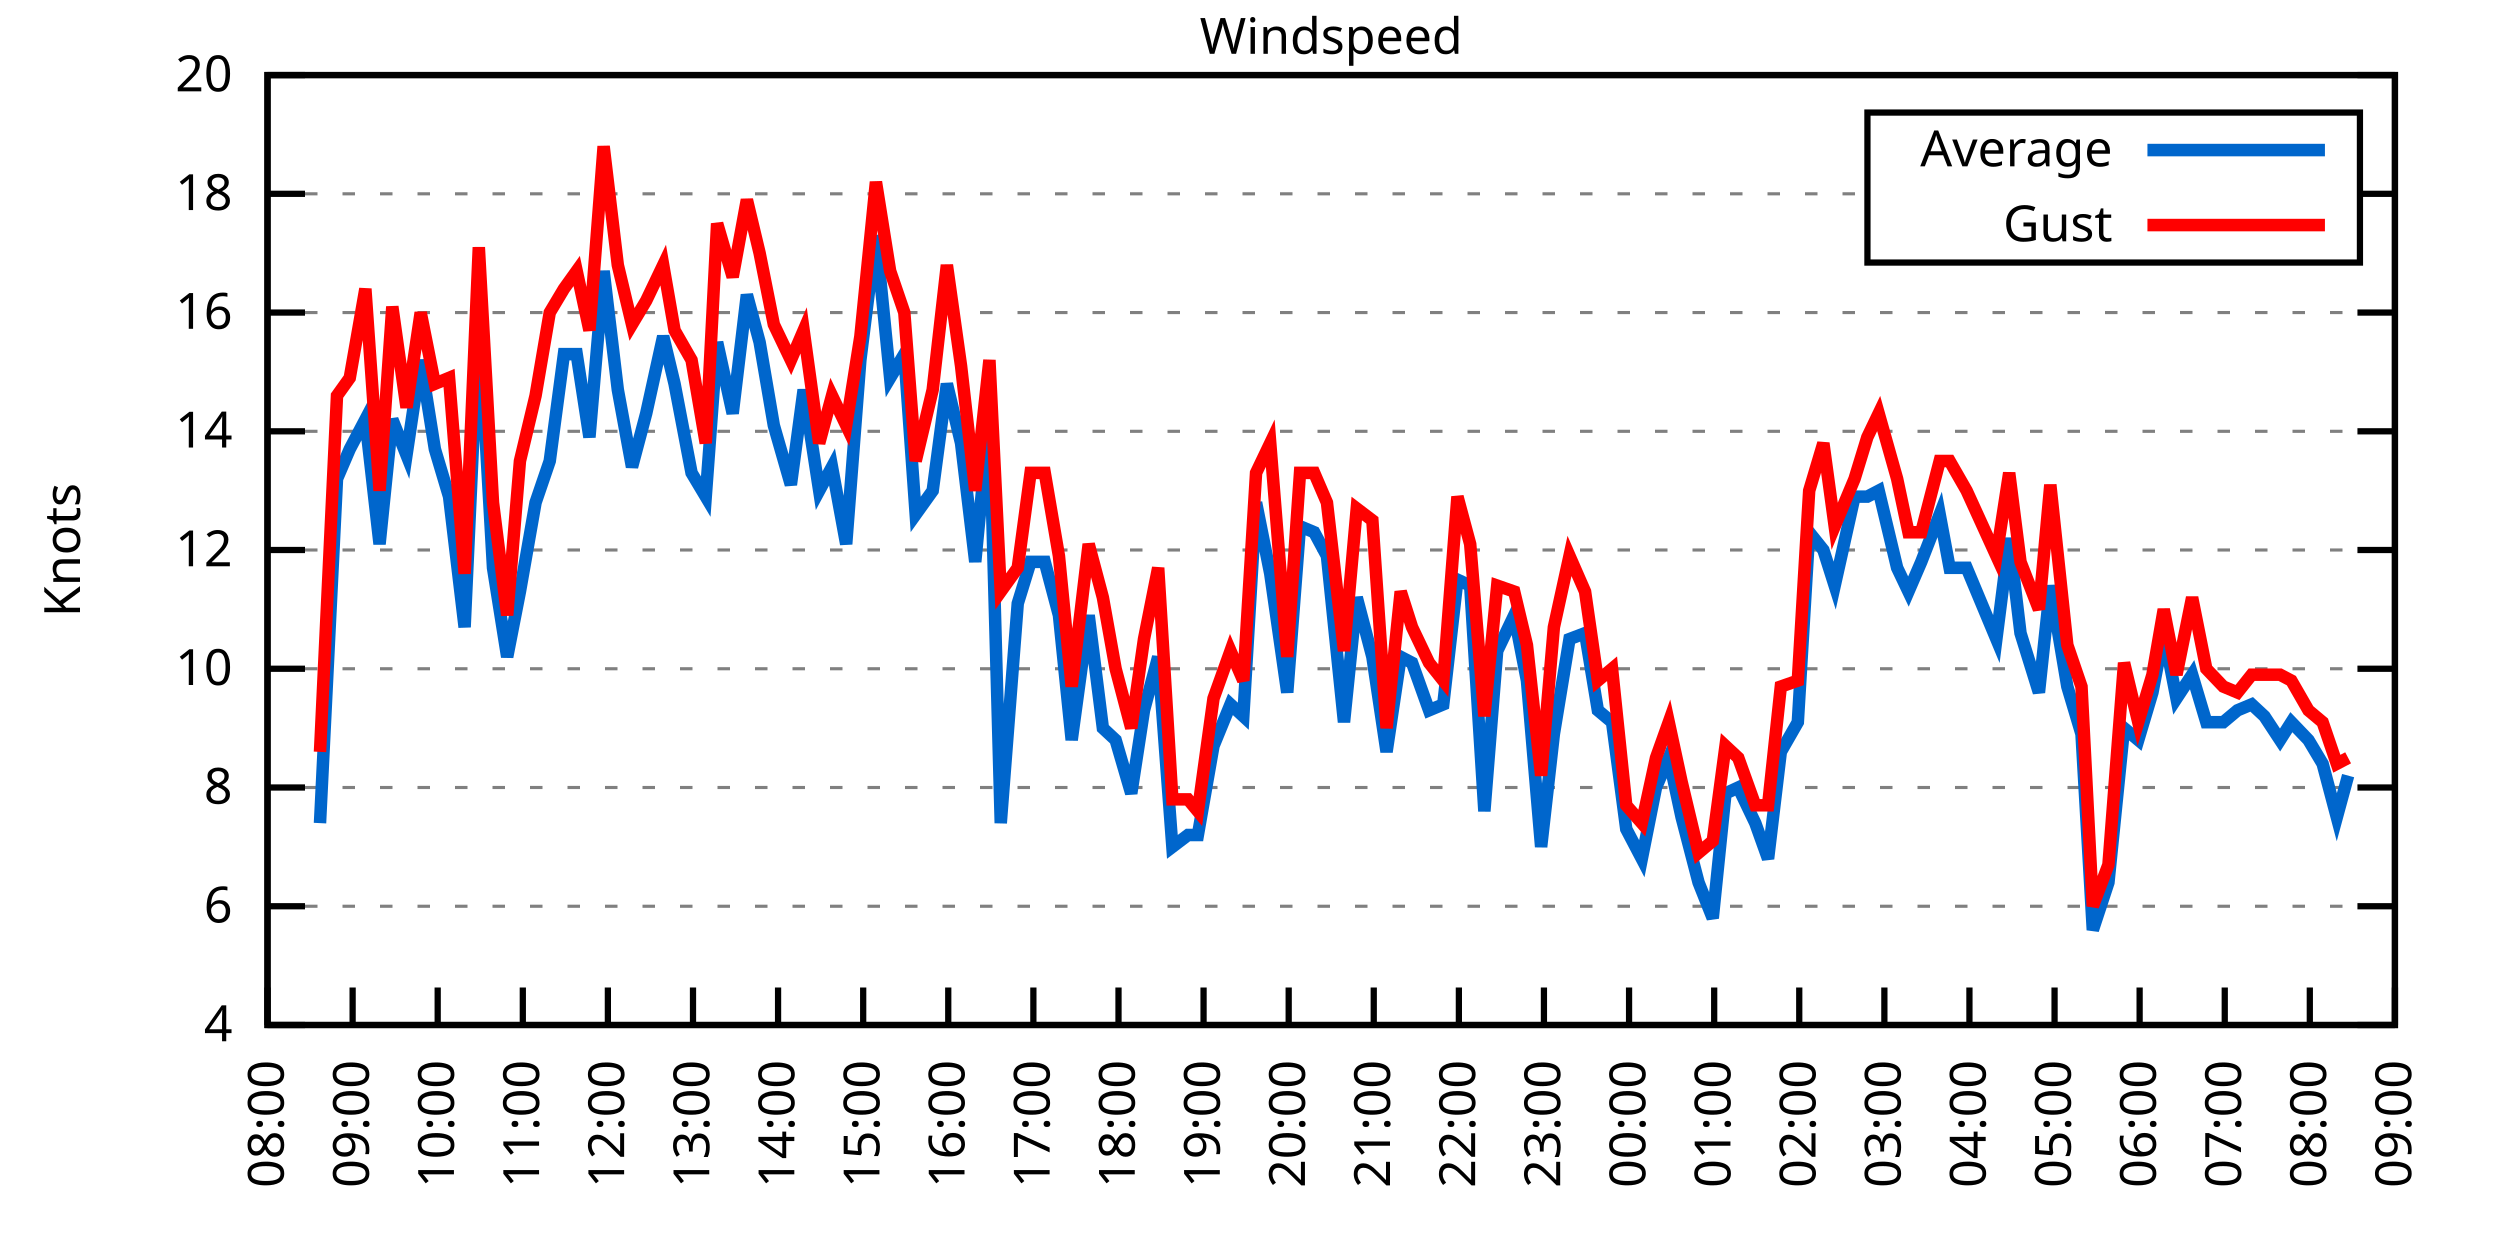
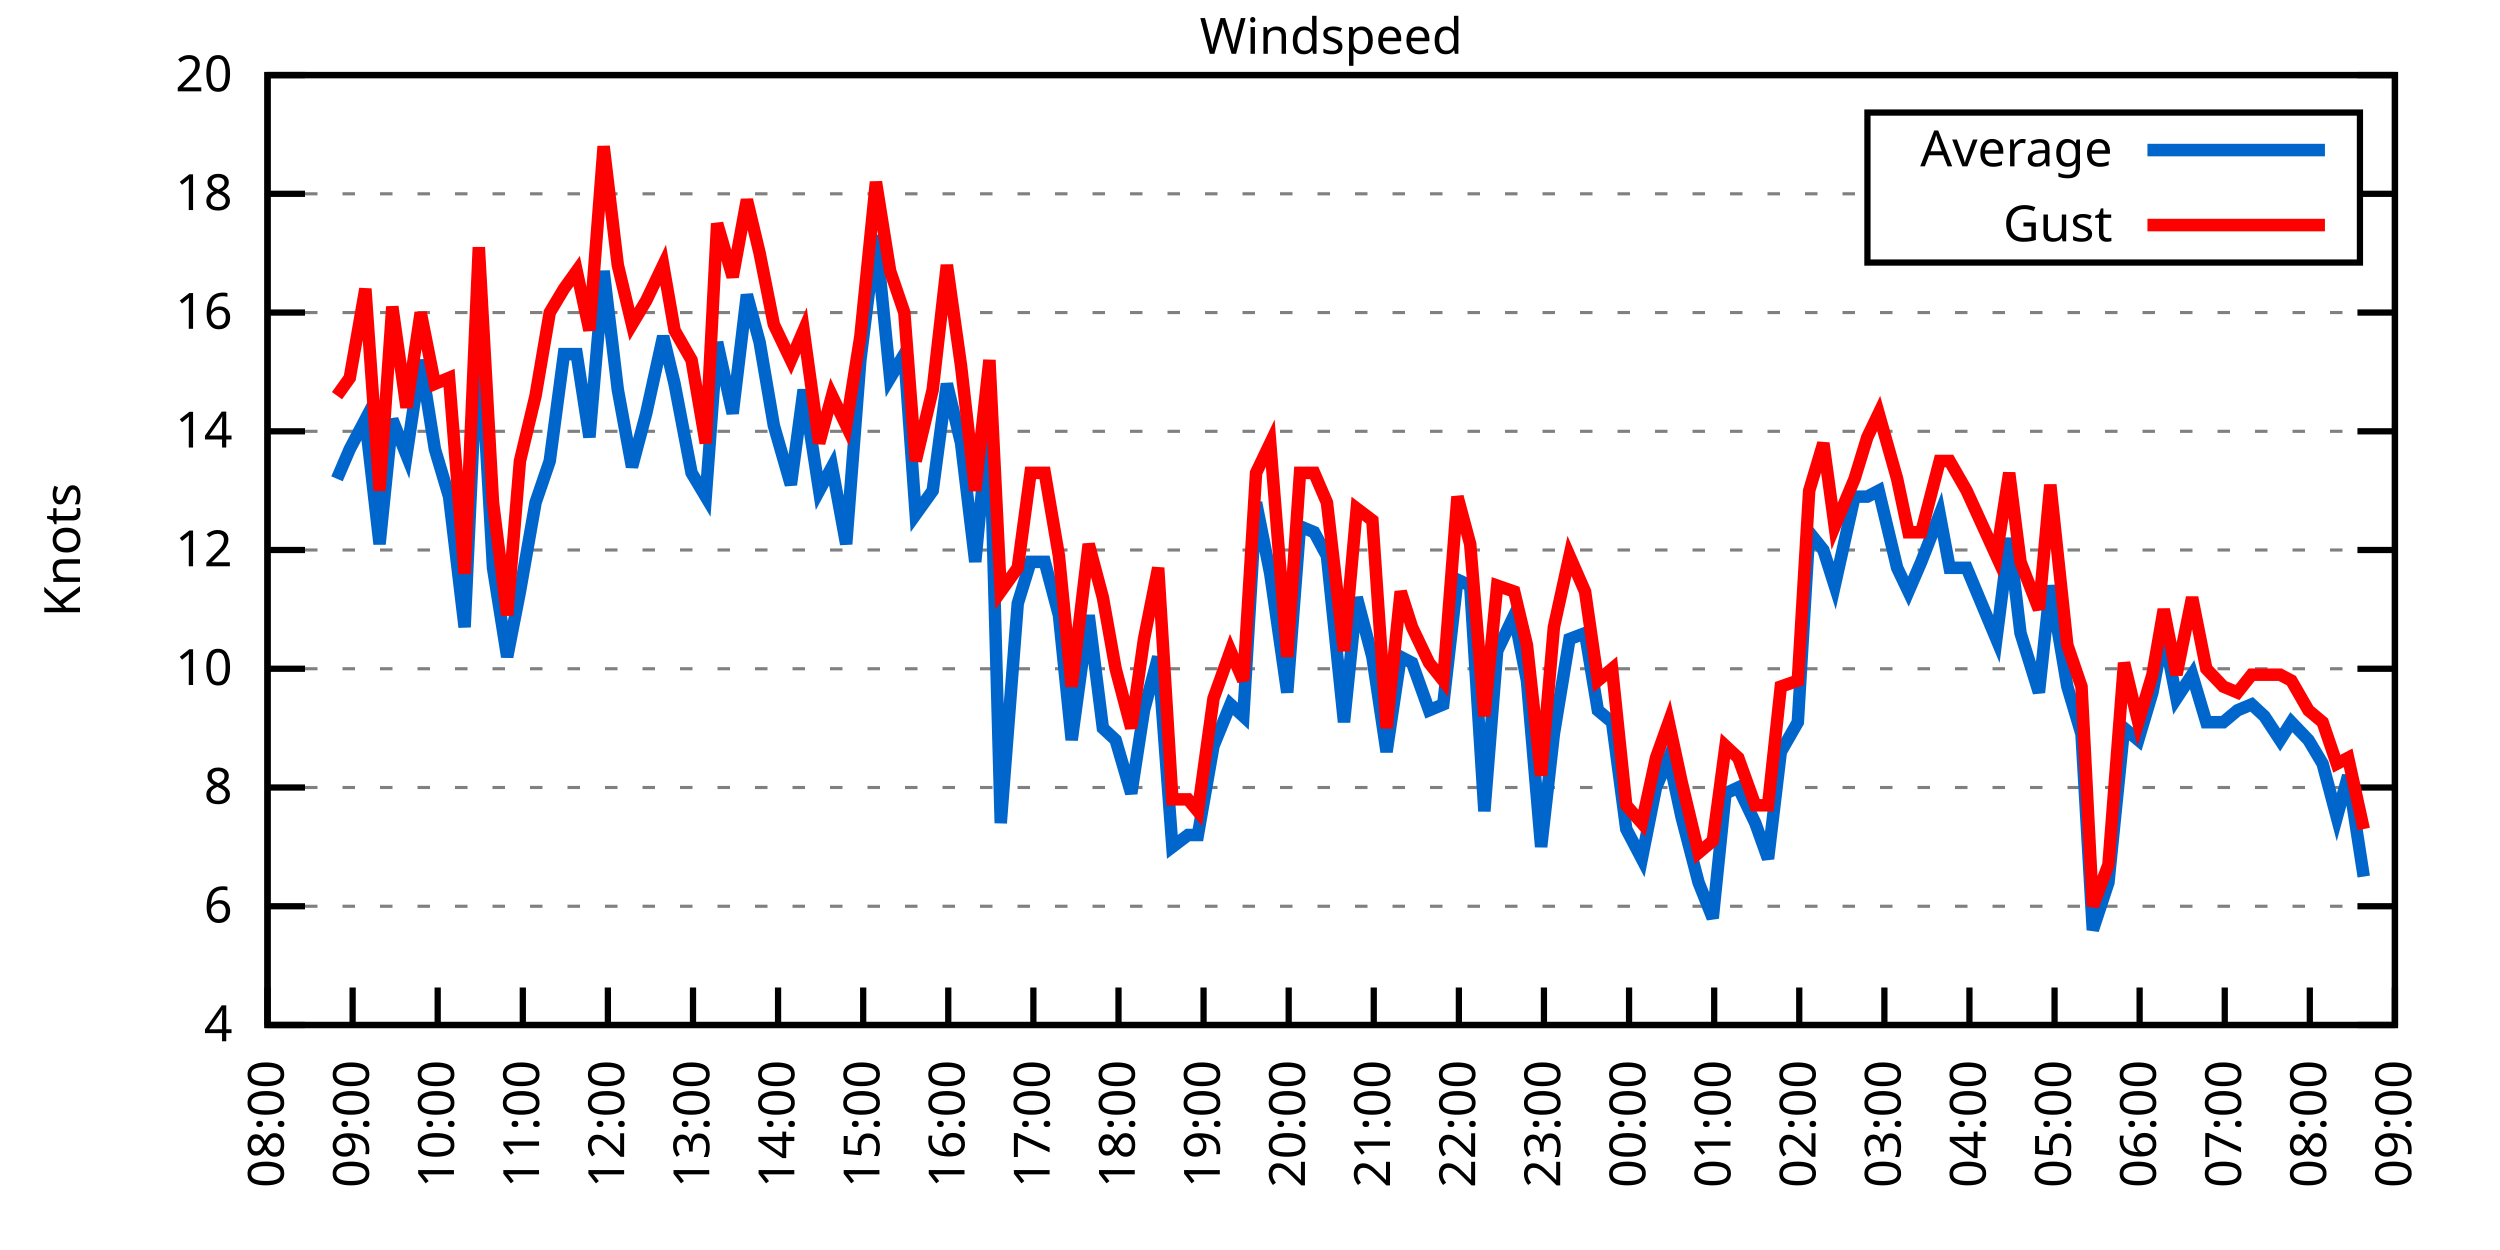
<svg xmlns="http://www.w3.org/2000/svg" xmlns:xlink="http://www.w3.org/1999/xlink" width="400" height="200" viewBox="0 0 400 200">
  <g id="gnuplot_canvas">
    <rect x="0" y="0" width="400" height="200" fill="none" />
    <defs>
      <circle id="gpDot" r="0.5" stroke-width="0.5" stroke="currentColor" />
      <path id="gpPt0" stroke-width="0.333" stroke="currentColor" d="M-1,0 h2 M0,-1 v2" />
      <path id="gpPt1" stroke-width="0.333" stroke="currentColor" d="M-1,-1 L1,1 M1,-1 L-1,1" />
      <path id="gpPt2" stroke-width="0.333" stroke="currentColor" d="M-1,0 L1,0 M0,-1 L0,1 M-1,-1 L1,1 M-1,1 L1,-1" />
      <rect id="gpPt3" stroke-width="0.333" stroke="currentColor" x="-1" y="-1" width="2" height="2" />
      <rect id="gpPt4" stroke-width="0.333" stroke="currentColor" fill="currentColor" x="-1" y="-1" width="2" height="2" />
      <circle id="gpPt5" stroke-width="0.333" stroke="currentColor" cx="0" cy="0" r="1" />
      <use xlink:href="#gpPt5" id="gpPt6" fill="currentColor" stroke="none" />
      <path id="gpPt7" stroke-width="0.333" stroke="currentColor" d="M0,-1.33 L-1.33,0.67 L1.33,0.67 z" />
      <use xlink:href="#gpPt7" id="gpPt8" fill="currentColor" stroke="none" />
      <use xlink:href="#gpPt7" id="gpPt9" stroke="currentColor" transform="rotate(180)" />
      <use xlink:href="#gpPt9" id="gpPt10" fill="currentColor" stroke="none" />
      <use xlink:href="#gpPt3" id="gpPt11" stroke="currentColor" transform="rotate(45)" />
      <use xlink:href="#gpPt11" id="gpPt12" fill="currentColor" stroke="none" />
      <path id="gpPt13" stroke-width="0.333" stroke="currentColor" d="M0,1.330 L1.265,0.411 L0.782,-1.067 L-0.782,-1.076 L-1.265,0.411 z" />
      <use xlink:href="#gpPt13" id="gpPt14" fill="currentColor" stroke="none" />
      <filter id="textbox" filterUnits="objectBoundingBox" x="0" y="0" height="1" width="1">
        <feFlood flood-color="white" flood-opacity="1" result="bgnd" />
        <feComposite in="SourceGraphic" in2="bgnd" operator="atop" />
      </filter>
      <filter id="greybox" filterUnits="objectBoundingBox" x="0" y="0" height="1" width="1">
        <feFlood flood-color="lightgrey" flood-opacity="1" result="grey" />
        <feComposite in="SourceGraphic" in2="grey" operator="atop" />
      </filter>
    </defs>
    <g fill="none" color="white" stroke="currentColor" stroke-width="1.00" stroke-linecap="butt" stroke-linejoin="miter">
</g>
    <g fill="none" color="black" stroke="currentColor" stroke-width="1.00" stroke-linecap="butt" stroke-linejoin="miter">
      <g stroke="none" shape-rendering="crispEdges">
        <polygon fill="rgb(255, 255, 255)" points="42.80,164.00 383.18,164.00 383.18,12.02 42.80,12.02 " />
      </g>
    </g>
    <g fill="none" color="black" stroke="currentColor" stroke-width="1.00" stroke-linecap="butt" stroke-linejoin="miter">
</g>
    <g fill="none" color="black" stroke="black" stroke-width="0.50" stroke-linecap="butt" stroke-linejoin="miter">
</g>
    <g fill="none" color="gray" stroke="currentColor" stroke-width="0.50" stroke-linecap="butt" stroke-linejoin="miter">
      <path stroke="gray" stroke-dasharray="2,4" class="gridline" d="M42.80,164.00 L383.19,164.00  " />
    </g>
    <g fill="none" color="gray" stroke="gray" stroke-width="1.00" stroke-linecap="butt" stroke-linejoin="miter">
</g>
    <g fill="none" color="black" stroke="currentColor" stroke-width="1.00" stroke-linecap="butt" stroke-linejoin="miter">
      <path stroke="black" d="M42.80,164.00 L48.80,164.00 M383.19,164.00 L377.19,164.00  " />
      <g transform="translate(37.20,166.60)" stroke="none" fill="black" font-family="Sans" font-size="8.00" text-anchor="end">
        <text>
          <tspan font-family="Sans"> 4</tspan>
        </text>
      </g>
    </g>
    <g fill="none" color="black" stroke="currentColor" stroke-width="1.00" stroke-linecap="butt" stroke-linejoin="miter">
</g>
    <g fill="none" color="black" stroke="black" stroke-width="0.50" stroke-linecap="butt" stroke-linejoin="miter">
</g>
    <g fill="none" color="gray" stroke="currentColor" stroke-width="0.50" stroke-linecap="butt" stroke-linejoin="miter">
      <path stroke="gray" stroke-dasharray="2,4" class="gridline" d="M42.80,145.00 L383.19,145.00  " />
    </g>
    <g fill="none" color="gray" stroke="gray" stroke-width="1.00" stroke-linecap="butt" stroke-linejoin="miter">
</g>
    <g fill="none" color="black" stroke="currentColor" stroke-width="1.00" stroke-linecap="butt" stroke-linejoin="miter">
      <path stroke="black" d="M42.80,145.00 L48.80,145.00 M383.19,145.00 L377.19,145.00  " />
      <g transform="translate(37.20,147.60)" stroke="none" fill="black" font-family="Sans" font-size="8.00" text-anchor="end">
        <text>
          <tspan font-family="Sans"> 6</tspan>
        </text>
      </g>
    </g>
    <g fill="none" color="black" stroke="currentColor" stroke-width="1.00" stroke-linecap="butt" stroke-linejoin="miter">
</g>
    <g fill="none" color="black" stroke="black" stroke-width="0.50" stroke-linecap="butt" stroke-linejoin="miter">
</g>
    <g fill="none" color="gray" stroke="currentColor" stroke-width="0.50" stroke-linecap="butt" stroke-linejoin="miter">
      <path stroke="gray" stroke-dasharray="2,4" class="gridline" d="M42.80,126.00 L383.19,126.00  " />
    </g>
    <g fill="none" color="gray" stroke="gray" stroke-width="1.00" stroke-linecap="butt" stroke-linejoin="miter">
</g>
    <g fill="none" color="black" stroke="currentColor" stroke-width="1.00" stroke-linecap="butt" stroke-linejoin="miter">
      <path stroke="black" d="M42.80,126.00 L48.80,126.00 M383.19,126.00 L377.19,126.00  " />
      <g transform="translate(37.20,128.60)" stroke="none" fill="black" font-family="Sans" font-size="8.00" text-anchor="end">
        <text>
          <tspan font-family="Sans"> 8</tspan>
        </text>
      </g>
    </g>
    <g fill="none" color="black" stroke="currentColor" stroke-width="1.00" stroke-linecap="butt" stroke-linejoin="miter">
</g>
    <g fill="none" color="black" stroke="black" stroke-width="0.50" stroke-linecap="butt" stroke-linejoin="miter">
</g>
    <g fill="none" color="gray" stroke="currentColor" stroke-width="0.50" stroke-linecap="butt" stroke-linejoin="miter">
      <path stroke="gray" stroke-dasharray="2,4" class="gridline" d="M42.80,107.00 L383.19,107.00  " />
    </g>
    <g fill="none" color="gray" stroke="gray" stroke-width="1.00" stroke-linecap="butt" stroke-linejoin="miter">
</g>
    <g fill="none" color="black" stroke="currentColor" stroke-width="1.00" stroke-linecap="butt" stroke-linejoin="miter">
      <path stroke="black" d="M42.80,107.00 L48.80,107.00 M383.19,107.00 L377.19,107.00  " />
      <g transform="translate(37.20,109.60)" stroke="none" fill="black" font-family="Sans" font-size="8.00" text-anchor="end">
        <text>
          <tspan font-family="Sans"> 10</tspan>
        </text>
      </g>
    </g>
    <g fill="none" color="black" stroke="currentColor" stroke-width="1.00" stroke-linecap="butt" stroke-linejoin="miter">
</g>
    <g fill="none" color="black" stroke="black" stroke-width="0.50" stroke-linecap="butt" stroke-linejoin="miter">
</g>
    <g fill="none" color="gray" stroke="currentColor" stroke-width="0.50" stroke-linecap="butt" stroke-linejoin="miter">
      <path stroke="gray" stroke-dasharray="2,4" class="gridline" d="M42.80,88.00 L383.19,88.00  " />
    </g>
    <g fill="none" color="gray" stroke="gray" stroke-width="1.00" stroke-linecap="butt" stroke-linejoin="miter">
</g>
    <g fill="none" color="black" stroke="currentColor" stroke-width="1.00" stroke-linecap="butt" stroke-linejoin="miter">
      <path stroke="black" d="M42.80,88.00 L48.80,88.00 M383.19,88.00 L377.19,88.00  " />
      <g transform="translate(37.20,90.60)" stroke="none" fill="black" font-family="Sans" font-size="8.00" text-anchor="end">
        <text>
          <tspan font-family="Sans"> 12</tspan>
        </text>
      </g>
    </g>
    <g fill="none" color="black" stroke="currentColor" stroke-width="1.00" stroke-linecap="butt" stroke-linejoin="miter">
</g>
    <g fill="none" color="black" stroke="black" stroke-width="0.50" stroke-linecap="butt" stroke-linejoin="miter">
</g>
    <g fill="none" color="gray" stroke="currentColor" stroke-width="0.50" stroke-linecap="butt" stroke-linejoin="miter">
      <path stroke="gray" stroke-dasharray="2,4" class="gridline" d="M42.80,69.01 L383.19,69.01  " />
    </g>
    <g fill="none" color="gray" stroke="gray" stroke-width="1.00" stroke-linecap="butt" stroke-linejoin="miter">
</g>
    <g fill="none" color="black" stroke="currentColor" stroke-width="1.00" stroke-linecap="butt" stroke-linejoin="miter">
      <path stroke="black" d="M42.80,69.01 L48.80,69.01 M383.19,69.01 L377.19,69.01  " />
      <g transform="translate(37.20,71.61)" stroke="none" fill="black" font-family="Sans" font-size="8.00" text-anchor="end">
        <text>
          <tspan font-family="Sans"> 14</tspan>
        </text>
      </g>
    </g>
    <g fill="none" color="black" stroke="currentColor" stroke-width="1.00" stroke-linecap="butt" stroke-linejoin="miter">
</g>
    <g fill="none" color="black" stroke="black" stroke-width="0.50" stroke-linecap="butt" stroke-linejoin="miter">
</g>
    <g fill="none" color="gray" stroke="currentColor" stroke-width="0.50" stroke-linecap="butt" stroke-linejoin="miter">
      <path stroke="gray" stroke-dasharray="2,4" class="gridline" d="M42.80,50.01 L383.19,50.01  " />
    </g>
    <g fill="none" color="gray" stroke="gray" stroke-width="1.00" stroke-linecap="butt" stroke-linejoin="miter">
</g>
    <g fill="none" color="black" stroke="currentColor" stroke-width="1.00" stroke-linecap="butt" stroke-linejoin="miter">
      <path stroke="black" d="M42.80,50.01 L48.80,50.01 M383.19,50.01 L377.19,50.01  " />
      <g transform="translate(37.20,52.61)" stroke="none" fill="black" font-family="Sans" font-size="8.00" text-anchor="end">
        <text>
          <tspan font-family="Sans"> 16</tspan>
        </text>
      </g>
    </g>
    <g fill="none" color="black" stroke="currentColor" stroke-width="1.00" stroke-linecap="butt" stroke-linejoin="miter">
</g>
    <g fill="none" color="black" stroke="black" stroke-width="0.50" stroke-linecap="butt" stroke-linejoin="miter">
</g>
    <g fill="none" color="gray" stroke="currentColor" stroke-width="0.50" stroke-linecap="butt" stroke-linejoin="miter">
      <path stroke="gray" stroke-dasharray="2,4" class="gridline" d="M42.80,31.01 L298.79,31.01 M377.59,31.01 L383.19,31.01  " />
    </g>
    <g fill="none" color="gray" stroke="gray" stroke-width="1.00" stroke-linecap="butt" stroke-linejoin="miter">
</g>
    <g fill="none" color="black" stroke="currentColor" stroke-width="1.00" stroke-linecap="butt" stroke-linejoin="miter">
      <path stroke="black" d="M42.80,31.01 L48.80,31.01 M383.19,31.01 L377.19,31.01  " />
      <g transform="translate(37.20,33.61)" stroke="none" fill="black" font-family="Sans" font-size="8.00" text-anchor="end">
        <text>
          <tspan font-family="Sans"> 18</tspan>
        </text>
      </g>
    </g>
    <g fill="none" color="black" stroke="currentColor" stroke-width="1.00" stroke-linecap="butt" stroke-linejoin="miter">
</g>
    <g fill="none" color="black" stroke="black" stroke-width="0.50" stroke-linecap="butt" stroke-linejoin="miter">
</g>
    <g fill="none" color="gray" stroke="currentColor" stroke-width="0.50" stroke-linecap="butt" stroke-linejoin="miter">
      <path stroke="gray" stroke-dasharray="2,4" class="gridline" d="M42.80,12.01 L383.19,12.01  " />
    </g>
    <g fill="none" color="gray" stroke="gray" stroke-width="1.00" stroke-linecap="butt" stroke-linejoin="miter">
</g>
    <g fill="none" color="black" stroke="currentColor" stroke-width="1.00" stroke-linecap="butt" stroke-linejoin="miter">
      <path stroke="black" d="M42.80,12.01 L48.80,12.01 M383.19,12.01 L377.19,12.01  " />
      <g transform="translate(37.20,14.61)" stroke="none" fill="black" font-family="Sans" font-size="8.00" text-anchor="end">
        <text>
          <tspan font-family="Sans"> 20</tspan>
        </text>
      </g>
    </g>
    <g fill="none" color="black" stroke="currentColor" stroke-width="1.00" stroke-linecap="butt" stroke-linejoin="miter">
      <path stroke="black" d="M42.80,164.00 L42.80,158.00  " />
      <g transform="translate(45.40,169.60) rotate(270.00)" stroke="none" fill="black" font-family="Sans" font-size="8.00" text-anchor="end">
        <text>
          <tspan font-family="Sans">08:00</tspan>
        </text>
      </g>
    </g>
    <g fill="none" color="black" stroke="currentColor" stroke-width="1.00" stroke-linecap="butt" stroke-linejoin="miter">
      <path stroke="black" d="M56.42,164.00 L56.42,158.00  " />
      <g transform="translate(59.02,169.60) rotate(270.00)" stroke="none" fill="black" font-family="Sans" font-size="8.00" text-anchor="end">
        <text>
          <tspan font-family="Sans">09:00</tspan>
        </text>
      </g>
    </g>
    <g fill="none" color="black" stroke="currentColor" stroke-width="1.00" stroke-linecap="butt" stroke-linejoin="miter">
      <path stroke="black" d="M70.03,164.00 L70.03,158.00  " />
      <g transform="translate(72.63,169.60) rotate(270.00)" stroke="none" fill="black" font-family="Sans" font-size="8.00" text-anchor="end">
        <text>
          <tspan font-family="Sans">10:00</tspan>
        </text>
      </g>
    </g>
    <g fill="none" color="black" stroke="currentColor" stroke-width="1.00" stroke-linecap="butt" stroke-linejoin="miter">
      <path stroke="black" d="M83.65,164.00 L83.65,158.00  " />
      <g transform="translate(86.25,169.60) rotate(270.00)" stroke="none" fill="black" font-family="Sans" font-size="8.00" text-anchor="end">
        <text>
          <tspan font-family="Sans">11:00</tspan>
        </text>
      </g>
    </g>
    <g fill="none" color="black" stroke="currentColor" stroke-width="1.00" stroke-linecap="butt" stroke-linejoin="miter">
      <path stroke="black" d="M97.26,164.00 L97.26,158.00  " />
      <g transform="translate(99.86,169.60) rotate(270.00)" stroke="none" fill="black" font-family="Sans" font-size="8.00" text-anchor="end">
        <text>
          <tspan font-family="Sans">12:00</tspan>
        </text>
      </g>
    </g>
    <g fill="none" color="black" stroke="currentColor" stroke-width="1.00" stroke-linecap="butt" stroke-linejoin="miter">
      <path stroke="black" d="M110.88,164.00 L110.88,158.00  " />
      <g transform="translate(113.48,169.60) rotate(270.00)" stroke="none" fill="black" font-family="Sans" font-size="8.00" text-anchor="end">
        <text>
          <tspan font-family="Sans">13:00</tspan>
        </text>
      </g>
    </g>
    <g fill="none" color="black" stroke="currentColor" stroke-width="1.00" stroke-linecap="butt" stroke-linejoin="miter">
      <path stroke="black" d="M124.49,164.00 L124.49,158.00  " />
      <g transform="translate(127.09,169.60) rotate(270.00)" stroke="none" fill="black" font-family="Sans" font-size="8.00" text-anchor="end">
        <text>
          <tspan font-family="Sans">14:00</tspan>
        </text>
      </g>
    </g>
    <g fill="none" color="black" stroke="currentColor" stroke-width="1.00" stroke-linecap="butt" stroke-linejoin="miter">
      <path stroke="black" d="M138.11,164.00 L138.11,158.00  " />
      <g transform="translate(140.71,169.60) rotate(270.00)" stroke="none" fill="black" font-family="Sans" font-size="8.00" text-anchor="end">
        <text>
          <tspan font-family="Sans">15:00</tspan>
        </text>
      </g>
    </g>
    <g fill="none" color="black" stroke="currentColor" stroke-width="1.00" stroke-linecap="butt" stroke-linejoin="miter">
      <path stroke="black" d="M151.72,164.00 L151.72,158.00  " />
      <g transform="translate(154.32,169.60) rotate(270.00)" stroke="none" fill="black" font-family="Sans" font-size="8.00" text-anchor="end">
        <text>
          <tspan font-family="Sans">16:00</tspan>
        </text>
      </g>
    </g>
    <g fill="none" color="black" stroke="currentColor" stroke-width="1.00" stroke-linecap="butt" stroke-linejoin="miter">
      <path stroke="black" d="M165.34,164.00 L165.34,158.00  " />
      <g transform="translate(167.94,169.60) rotate(270.00)" stroke="none" fill="black" font-family="Sans" font-size="8.00" text-anchor="end">
        <text>
          <tspan font-family="Sans">17:00</tspan>
        </text>
      </g>
    </g>
    <g fill="none" color="black" stroke="currentColor" stroke-width="1.00" stroke-linecap="butt" stroke-linejoin="miter">
      <path stroke="black" d="M178.96,164.00 L178.96,158.00  " />
      <g transform="translate(181.56,169.60) rotate(270.00)" stroke="none" fill="black" font-family="Sans" font-size="8.00" text-anchor="end">
        <text>
          <tspan font-family="Sans">18:00</tspan>
        </text>
      </g>
    </g>
    <g fill="none" color="black" stroke="currentColor" stroke-width="1.00" stroke-linecap="butt" stroke-linejoin="miter">
      <path stroke="black" d="M192.57,164.00 L192.57,158.00  " />
      <g transform="translate(195.17,169.60) rotate(270.00)" stroke="none" fill="black" font-family="Sans" font-size="8.00" text-anchor="end">
        <text>
          <tspan font-family="Sans">19:00</tspan>
        </text>
      </g>
    </g>
    <g fill="none" color="black" stroke="currentColor" stroke-width="1.00" stroke-linecap="butt" stroke-linejoin="miter">
      <path stroke="black" d="M206.19,164.00 L206.19,158.00  " />
      <g transform="translate(208.79,169.60) rotate(270.00)" stroke="none" fill="black" font-family="Sans" font-size="8.00" text-anchor="end">
        <text>
          <tspan font-family="Sans">20:00</tspan>
        </text>
      </g>
    </g>
    <g fill="none" color="black" stroke="currentColor" stroke-width="1.00" stroke-linecap="butt" stroke-linejoin="miter">
      <path stroke="black" d="M219.80,164.00 L219.80,158.00  " />
      <g transform="translate(222.40,169.60) rotate(270.00)" stroke="none" fill="black" font-family="Sans" font-size="8.00" text-anchor="end">
        <text>
          <tspan font-family="Sans">21:00</tspan>
        </text>
      </g>
    </g>
    <g fill="none" color="black" stroke="currentColor" stroke-width="1.00" stroke-linecap="butt" stroke-linejoin="miter">
      <path stroke="black" d="M233.42,164.00 L233.42,158.00  " />
      <g transform="translate(236.02,169.60) rotate(270.00)" stroke="none" fill="black" font-family="Sans" font-size="8.00" text-anchor="end">
        <text>
          <tspan font-family="Sans">22:00</tspan>
        </text>
      </g>
    </g>
    <g fill="none" color="black" stroke="currentColor" stroke-width="1.00" stroke-linecap="butt" stroke-linejoin="miter">
      <path stroke="black" d="M247.03,164.00 L247.03,158.00  " />
      <g transform="translate(249.63,169.60) rotate(270.00)" stroke="none" fill="black" font-family="Sans" font-size="8.00" text-anchor="end">
        <text>
          <tspan font-family="Sans">23:00</tspan>
        </text>
      </g>
    </g>
    <g fill="none" color="black" stroke="currentColor" stroke-width="1.00" stroke-linecap="butt" stroke-linejoin="miter">
      <path stroke="black" d="M260.65,164.00 L260.65,158.00  " />
      <g transform="translate(263.25,169.60) rotate(270.00)" stroke="none" fill="black" font-family="Sans" font-size="8.00" text-anchor="end">
        <text>
          <tspan font-family="Sans">00:00</tspan>
        </text>
      </g>
    </g>
    <g fill="none" color="black" stroke="currentColor" stroke-width="1.00" stroke-linecap="butt" stroke-linejoin="miter">
      <path stroke="black" d="M274.27,164.00 L274.27,158.00  " />
      <g transform="translate(276.87,169.60) rotate(270.00)" stroke="none" fill="black" font-family="Sans" font-size="8.00" text-anchor="end">
        <text>
          <tspan font-family="Sans">01:00</tspan>
        </text>
      </g>
    </g>
    <g fill="none" color="black" stroke="currentColor" stroke-width="1.00" stroke-linecap="butt" stroke-linejoin="miter">
      <path stroke="black" d="M287.88,164.00 L287.88,158.00  " />
      <g transform="translate(290.48,169.60) rotate(270.00)" stroke="none" fill="black" font-family="Sans" font-size="8.00" text-anchor="end">
        <text>
          <tspan font-family="Sans">02:00</tspan>
        </text>
      </g>
    </g>
    <g fill="none" color="black" stroke="currentColor" stroke-width="1.00" stroke-linecap="butt" stroke-linejoin="miter">
      <path stroke="black" d="M301.50,164.00 L301.50,158.00  " />
      <g transform="translate(304.10,169.60) rotate(270.00)" stroke="none" fill="black" font-family="Sans" font-size="8.00" text-anchor="end">
        <text>
          <tspan font-family="Sans">03:00</tspan>
        </text>
      </g>
    </g>
    <g fill="none" color="black" stroke="currentColor" stroke-width="1.00" stroke-linecap="butt" stroke-linejoin="miter">
      <path stroke="black" d="M315.11,164.00 L315.11,158.00  " />
      <g transform="translate(317.71,169.60) rotate(270.00)" stroke="none" fill="black" font-family="Sans" font-size="8.00" text-anchor="end">
        <text>
          <tspan font-family="Sans">04:00</tspan>
        </text>
      </g>
    </g>
    <g fill="none" color="black" stroke="currentColor" stroke-width="1.00" stroke-linecap="butt" stroke-linejoin="miter">
      <path stroke="black" d="M328.73,164.00 L328.73,158.00  " />
      <g transform="translate(331.33,169.60) rotate(270.00)" stroke="none" fill="black" font-family="Sans" font-size="8.00" text-anchor="end">
        <text>
          <tspan font-family="Sans">05:00</tspan>
        </text>
      </g>
    </g>
    <g fill="none" color="black" stroke="currentColor" stroke-width="1.00" stroke-linecap="butt" stroke-linejoin="miter">
      <path stroke="black" d="M342.34,164.00 L342.34,158.00  " />
      <g transform="translate(344.94,169.60) rotate(270.00)" stroke="none" fill="black" font-family="Sans" font-size="8.00" text-anchor="end">
        <text>
          <tspan font-family="Sans">06:00</tspan>
        </text>
      </g>
    </g>
    <g fill="none" color="black" stroke="currentColor" stroke-width="1.00" stroke-linecap="butt" stroke-linejoin="miter">
      <path stroke="black" d="M355.96,164.00 L355.96,158.00  " />
      <g transform="translate(358.56,169.60) rotate(270.00)" stroke="none" fill="black" font-family="Sans" font-size="8.00" text-anchor="end">
        <text>
          <tspan font-family="Sans">07:00</tspan>
        </text>
      </g>
    </g>
    <g fill="none" color="black" stroke="currentColor" stroke-width="1.00" stroke-linecap="butt" stroke-linejoin="miter">
      <path stroke="black" d="M369.57,164.00 L369.57,158.00  " />
      <g transform="translate(372.17,169.60) rotate(270.00)" stroke="none" fill="black" font-family="Sans" font-size="8.00" text-anchor="end">
        <text>
          <tspan font-family="Sans">08:00</tspan>
        </text>
      </g>
    </g>
    <g fill="none" color="black" stroke="currentColor" stroke-width="1.00" stroke-linecap="butt" stroke-linejoin="miter">
      <path stroke="black" d="M383.19,164.00 L383.19,158.00  " />
      <g transform="translate(385.79,169.60) rotate(270.00)" stroke="none" fill="black" font-family="Sans" font-size="8.00" text-anchor="end">
        <text>
          <tspan font-family="Sans">09:00</tspan>
        </text>
      </g>
    </g>
    <g fill="none" color="black" stroke="currentColor" stroke-width="1.00" stroke-linecap="butt" stroke-linejoin="miter">
</g>
    <g fill="none" color="black" stroke="currentColor" stroke-width="1.00" stroke-linecap="butt" stroke-linejoin="miter">
      <path stroke="black" d="M42.80,12.01 L42.80,164.00 L383.19,164.00 L383.19,12.01 L42.80,12.01 Z  " />
    </g>
    <g fill="none" color="black" stroke="currentColor" stroke-width="1.00" stroke-linecap="butt" stroke-linejoin="miter">
</g>
    <g fill="none" color="black" stroke="currentColor" stroke-width="1.00" stroke-linecap="butt" stroke-linejoin="miter">
      <path stroke="black" d="M298.79,42.01 L298.79,18.01 L377.59,18.01 L377.59,42.01 L298.79,42.01 Z  " />
    </g>
    <g id="Windspeed_plot_1">
      <g fill="none" color="white" stroke="black" stroke-width="2.00" stroke-linecap="butt" stroke-linejoin="miter">
</g>
      <g fill="none" color="black" stroke="currentColor" stroke-width="2.00" stroke-linecap="butt" stroke-linejoin="miter">
        <g transform="translate(337.99,26.61)" stroke="none" fill="black" font-family="Sans" font-size="8.00" text-anchor="end">
          <text>
            <tspan font-family="Sans">Average</tspan>
          </text>
        </g>
      </g>
      <g fill="none" color="black" stroke="currentColor" stroke-width="2.00" stroke-linecap="butt" stroke-linejoin="miter">
-         <path stroke="rgb(  0, 102, 204)" d="M343.59,24.01 L371.99,24.01 M51.20,131.70 L53.92,76.61 L55.96,71.86 L58.46,67.11 L60.73,87.06 L62.77,67.11   L65.04,72.81 L67.31,57.61 L69.58,71.86 L71.85,79.46 L74.34,100.35 L76.61,50.96 L78.88,90.85 L81.15,105.10   L83.19,94.65 L85.69,80.41 L87.96,73.76 L90.23,56.66 L92.27,56.66 L94.31,69.96 L96.58,43.36 L98.85,62.36   L101.12,74.71 L103.39,66.16 L106.11,53.81 L107.93,61.41 L110.65,75.66 L112.92,79.46 L114.74,54.76 L117.23,66.16   L119.50,47.16 L121.54,54.76 L123.81,68.06 L126.54,77.56 L128.58,62.36 L131.07,78.51 L133.12,74.71 L135.39,87.06   L137.66,57.61 L140.15,37.66 L142.42,60.46 L144.69,56.66 L146.51,82.31 L149.23,78.51 L151.50,61.41 L153.77,70.91   L156.04,89.90 L158.31,66.16 L160.12,131.70 L162.84,96.55 L164.89,89.90 L167.16,89.90 L169.43,98.45 L171.47,118.40   L174.19,98.45 L176.46,116.50 L178.50,118.40 L181.00,126.95 L183.04,113.65 L185.31,105.10 L187.58,135.50 L190.08,133.60   L191.66,133.60 L194.16,119.35 L196.88,112.70 L198.93,114.60 L200.97,80.41 L203.24,91.80 L205.96,110.80 L208.00,84.21   L210.27,85.16 L212.31,88.95 L215.04,115.55 L217.08,95.60 L219.58,105.10 L221.85,120.30 L224.11,105.10 L225.93,106.05   L228.65,113.65 L230.92,112.70 L233.19,92.75 L235.23,93.70 L237.50,129.80 L239.55,104.15 L242.27,98.45 L244.31,108.90   L246.58,135.50 L248.62,117.45 L251.12,102.25 L253.61,101.30 L255.66,113.65 L257.93,115.55 L260.20,132.65 L262.69,137.40   L264.96,126.00 L267.00,121.25 L269.05,130.75 L271.77,141.20 L274.04,146.90 L276.08,126.95 L278.12,126.00 L280.85,131.70   L282.89,137.40 L284.93,120.30 L287.65,115.55 L289.47,85.16 L291.74,88.00 L293.55,93.70 L296.73,79.46 L298.77,79.46   L300.59,78.51 L303.54,90.85 L305.35,94.65 L307.40,89.90 L310.35,82.31 L311.94,90.85 L314.66,90.85 L319.42,102.25   L321.47,86.11 L323.28,101.30 L326.23,110.80 L328.05,93.70 L330.77,109.85 L333.04,117.45 L334.85,148.80 L337.35,141.20   L339.85,116.50 L342.12,118.40 L344.39,110.80 L346.20,101.30 L348.24,111.75 L350.74,107.95 L353.01,115.55 L355.73,115.55   L358.00,113.65 L360.27,112.70 L362.31,114.60 L364.81,118.40 L366.62,115.55 L369.35,118.40 L371.62,122.20 L373.89,130.75   L375.70,124.10  " />
+         <path stroke="rgb(  0, 102, 204)" d="M343.59,24.01 L371.99,24.01 M53.92,76.61 L55.96,71.86 L58.46,67.11 L60.73,87.06 L62.77,67.11 L65.04,72.81   L67.31,57.61 L69.58,71.86 L71.85,79.46 L74.34,100.35 L76.61,50.96 L78.88,90.85 L81.15,105.10 L83.19,94.65   L85.69,80.41 L87.96,73.76 L90.23,56.66 L92.27,56.66 L94.31,69.96 L96.58,43.36 L98.85,62.36 L101.12,74.71   L103.39,66.16 L106.11,53.81 L107.93,61.41 L110.65,75.66 L112.92,79.46 L114.74,54.76 L117.23,66.16 L119.50,47.16   L121.54,54.76 L123.81,68.06 L126.54,77.56 L128.58,62.36 L131.07,78.51 L133.12,74.71 L135.39,87.06 L137.66,57.61   L140.15,37.66 L142.42,60.46 L144.69,56.66 L146.51,82.31 L149.23,78.51 L151.50,61.41 L153.77,70.91 L156.04,89.90   L158.31,66.16 L160.12,131.70 L162.84,96.55 L164.89,89.90 L167.16,89.90 L169.43,98.45 L171.47,118.40 L174.19,98.45   L176.46,116.50 L178.50,118.40 L181.00,126.95 L183.04,113.65 L185.31,105.10 L187.58,135.50 L190.08,133.60 L191.66,133.60   L194.16,119.35 L196.88,112.70 L198.93,114.60 L200.97,80.41 L203.24,91.80 L205.96,110.80 L208.00,84.21 L210.27,85.16   L212.31,88.95 L215.04,115.55 L217.08,95.60 L219.58,105.10 L221.85,120.30 L224.11,105.10 L225.93,106.05 L228.65,113.65   L230.92,112.70 L233.19,92.75 L235.23,93.70 L237.50,129.80 L239.55,104.15 L242.27,98.45 L244.31,108.90 L246.58,135.50   L248.62,117.45 L251.12,102.25 L253.61,101.30 L255.66,113.65 L257.93,115.55 L260.20,132.65 L262.69,137.40 L264.96,126.00   L267.00,121.25 L269.05,130.75 L271.77,141.20 L274.04,146.90 L276.08,126.95 L278.12,126.00 L280.85,131.70 L282.89,137.40   L284.93,120.30 L287.65,115.55 L289.47,85.16 L291.74,88.00 L293.55,93.70 L296.73,79.46 L298.77,79.46 L300.59,78.51   L303.54,90.85 L305.35,94.65 L307.40,89.90 L310.35,82.31 L311.94,90.85 L314.66,90.85 L319.42,102.25 L321.47,86.11   L323.28,101.30 L326.23,110.80 L328.05,93.70 L330.77,109.85 L333.04,117.45 L334.85,148.80 L337.35,141.20 L339.85,116.50   L342.12,118.40 L344.39,110.80 L346.20,101.30 L348.24,111.75 L350.74,107.95 L353.01,115.55 L355.73,115.55 L358.00,113.65   L360.27,112.70 L362.31,114.60 L364.81,118.40 L366.62,115.55 L369.35,118.40 L371.62,122.20 L373.89,130.75 L375.70,124.10   L378.20,140.25  " />
      </g>
    </g>
    <g id="Windspeed_plot_2">
      <g fill="none" color="black" stroke="currentColor" stroke-width="2.00" stroke-linecap="butt" stroke-linejoin="miter">
        <g transform="translate(337.99,38.61)" stroke="none" fill="black" font-family="Sans" font-size="8.00" text-anchor="end">
          <text>
            <tspan font-family="Sans">Gust</tspan>
          </text>
        </g>
      </g>
      <g fill="none" color="black" stroke="currentColor" stroke-width="2.00" stroke-linecap="butt" stroke-linejoin="miter">
-         <path stroke="rgb(255,   0,   0)" d="M343.59,36.01 L371.99,36.01 M51.20,120.30 L53.92,63.31 L55.96,60.46 L58.46,46.21 L60.73,78.51 L62.77,49.06   L65.04,65.21 L67.31,50.01 L69.58,61.41 L71.85,60.46 L74.34,91.80 L76.61,39.56 L78.88,80.41 L81.15,98.45   L83.19,73.76 L85.69,63.31 L87.96,50.01 L90.23,46.21 L92.27,43.36 L94.31,52.86 L96.58,23.41 L98.85,42.41   L101.12,51.91 L103.39,48.11 L106.11,42.41 L107.93,52.86 L110.65,57.61 L112.92,70.91 L114.74,35.76 L117.23,44.31   L119.50,31.96 L121.54,40.51 L123.81,51.91 L126.54,57.61 L128.58,52.86 L131.07,70.91 L133.12,63.31 L135.39,68.06   L137.66,53.81 L140.15,29.11 L142.42,43.36 L144.69,50.01 L146.51,73.76 L149.23,62.36 L151.50,42.41 L153.77,58.56   L156.04,78.51 L158.31,57.61 L160.12,94.65 L162.84,90.85 L164.89,75.66 L167.16,75.66 L169.43,88.95 L171.47,109.85   L174.19,87.06 L176.46,95.60 L178.50,107.00 L181.00,116.50 L183.04,102.25 L185.31,90.85 L187.58,127.90 L190.08,127.90   L191.66,129.80 L194.16,111.75 L196.88,104.15 L198.93,108.90 L200.97,75.66 L203.24,70.91 L205.96,105.10 L208.00,75.66   L210.27,75.66 L212.31,80.41 L215.04,104.15 L217.08,81.36 L219.58,83.26 L221.85,116.50 L224.11,94.65 L225.93,100.35   L228.65,106.05 L230.92,108.90 L233.19,79.46 L235.23,87.06 L237.50,114.60 L239.55,93.70 L242.27,94.65 L244.31,103.20   L246.58,124.10 L248.62,100.35 L251.12,88.95 L253.61,94.65 L255.66,108.90 L257.93,107.00 L260.20,128.85 L262.69,131.70   L264.96,121.25 L267.00,115.55 L269.05,125.05 L271.77,136.45 L274.04,134.55 L276.08,119.35 L278.12,121.25 L280.85,128.85   L282.89,128.85 L284.93,109.85 L287.65,108.90 L289.47,78.51 L291.74,70.91 L293.55,84.21 L296.73,76.61 L298.77,69.96   L300.59,66.16 L303.54,76.61 L305.35,85.16 L307.40,85.16 L310.35,73.76 L311.94,73.76 L314.66,78.51 L319.42,88.95   L321.47,75.66 L323.28,89.90 L326.23,97.50 L328.05,77.56 L330.77,103.20 L333.04,109.85 L334.85,145.00 L337.35,138.35   L339.85,106.05 L342.12,115.55 L344.39,107.95 L346.20,97.50 L348.24,107.95 L350.74,95.60 L353.01,107.00 L355.73,109.85   L358.00,110.80 L360.27,107.95 L362.31,107.95 L364.81,107.95 L366.62,108.90 L369.35,113.65 L371.62,115.55 L373.89,122.20   L375.70,121.25  " />
+         <path stroke="rgb(255,   0,   0)" d="M343.59,36.01 L371.99,36.01 M53.92,63.31 L55.96,60.46 L58.46,46.21 L60.73,78.51 L62.77,49.06 L65.04,65.21   L67.31,50.01 L69.58,61.41 L71.85,60.46 L74.34,91.80 L76.61,39.56 L78.88,80.41 L81.15,98.45 L83.19,73.76   L85.69,63.31 L87.96,50.01 L90.23,46.21 L92.27,43.36 L94.31,52.86 L96.58,23.41 L98.85,42.41 L101.12,51.91   L103.39,48.11 L106.11,42.41 L107.93,52.86 L110.65,57.61 L112.92,70.91 L114.74,35.76 L117.23,44.31 L119.50,31.96   L121.54,40.51 L123.81,51.91 L126.54,57.61 L128.58,52.86 L131.07,70.91 L133.12,63.31 L135.39,68.06 L137.66,53.81   L140.15,29.11 L142.42,43.36 L144.69,50.01 L146.51,73.76 L149.23,62.36 L151.50,42.41 L153.77,58.56 L156.04,78.51   L158.31,57.61 L160.12,94.65 L162.84,90.85 L164.89,75.66 L167.16,75.66 L169.43,88.95 L171.47,109.85 L174.19,87.06   L176.46,95.60 L178.50,107.00 L181.00,116.50 L183.04,102.25 L185.31,90.85 L187.58,127.90 L190.08,127.90 L191.66,129.80   L194.16,111.75 L196.88,104.15 L198.93,108.90 L200.97,75.66 L203.24,70.91 L205.96,105.10 L208.00,75.66 L210.27,75.66   L212.31,80.41 L215.04,104.15 L217.08,81.36 L219.58,83.26 L221.85,116.50 L224.11,94.65 L225.93,100.35 L228.65,106.05   L230.92,108.90 L233.19,79.46 L235.23,87.06 L237.50,114.60 L239.55,93.70 L242.27,94.65 L244.31,103.20 L246.58,124.10   L248.62,100.35 L251.12,88.95 L253.61,94.65 L255.66,108.90 L257.93,107.00 L260.20,128.85 L262.69,131.70 L264.96,121.25   L267.00,115.55 L269.05,125.05 L271.77,136.45 L274.04,134.55 L276.08,119.35 L278.12,121.25 L280.85,128.85 L282.89,128.85   L284.93,109.85 L287.65,108.90 L289.47,78.51 L291.74,70.91 L293.55,84.21 L296.73,76.61 L298.77,69.96 L300.59,66.16   L303.54,76.61 L305.35,85.16 L307.40,85.16 L310.35,73.76 L311.94,73.76 L314.66,78.51 L319.42,88.95 L321.47,75.66   L323.28,89.90 L326.23,97.50 L328.05,77.56 L330.77,103.20 L333.04,109.85 L334.85,145.00 L337.35,138.35 L339.85,106.05   L342.12,115.55 L344.39,107.95 L346.20,97.50 L348.24,107.95 L350.74,95.60 L353.01,107.00 L355.73,109.85 L358.00,110.80   L360.27,107.95 L362.31,107.95 L364.81,107.95 L366.62,108.90 L369.35,113.65 L371.62,115.55 L373.89,122.20 L375.70,121.25   L378.20,132.65  " />
      </g>
    </g>
    <g fill="none" color="black" stroke="currentColor" stroke-width="2.00" stroke-linecap="butt" stroke-linejoin="miter">
</g>
    <g fill="none" color="black" stroke="black" stroke-width="1.00" stroke-linecap="butt" stroke-linejoin="miter">
</g>
    <g fill="none" color="black" stroke="currentColor" stroke-width="1.00" stroke-linecap="butt" stroke-linejoin="miter">
      <path stroke="black" d="M42.80,12.01 L42.80,164.00 L383.19,164.00 L383.19,12.01 L42.80,12.01 Z  " />
      <g transform="translate(12.80,88.01) rotate(270.00)" stroke="none" fill="black" font-family="Sans" font-size="8.00" text-anchor="middle">
        <text>
          <tspan font-family="Sans">Knots</tspan>
        </text>
      </g>
    </g>
    <g fill="none" color="black" stroke="currentColor" stroke-width="1.00" stroke-linecap="butt" stroke-linejoin="miter">
</g>
    <g fill="none" color="black" stroke="currentColor" stroke-width="1.00" stroke-linecap="butt" stroke-linejoin="miter">
      <g transform="translate(212.99,8.61)" stroke="none" fill="black" font-family="Sans" font-size="8.00" text-anchor="middle">
        <text>
          <tspan font-family="Sans">Windspeed</tspan>
        </text>
      </g>
    </g>
    <g fill="none" color="black" stroke="currentColor" stroke-width="1.00" stroke-linecap="butt" stroke-linejoin="miter">
</g>
  </g>
</svg>
